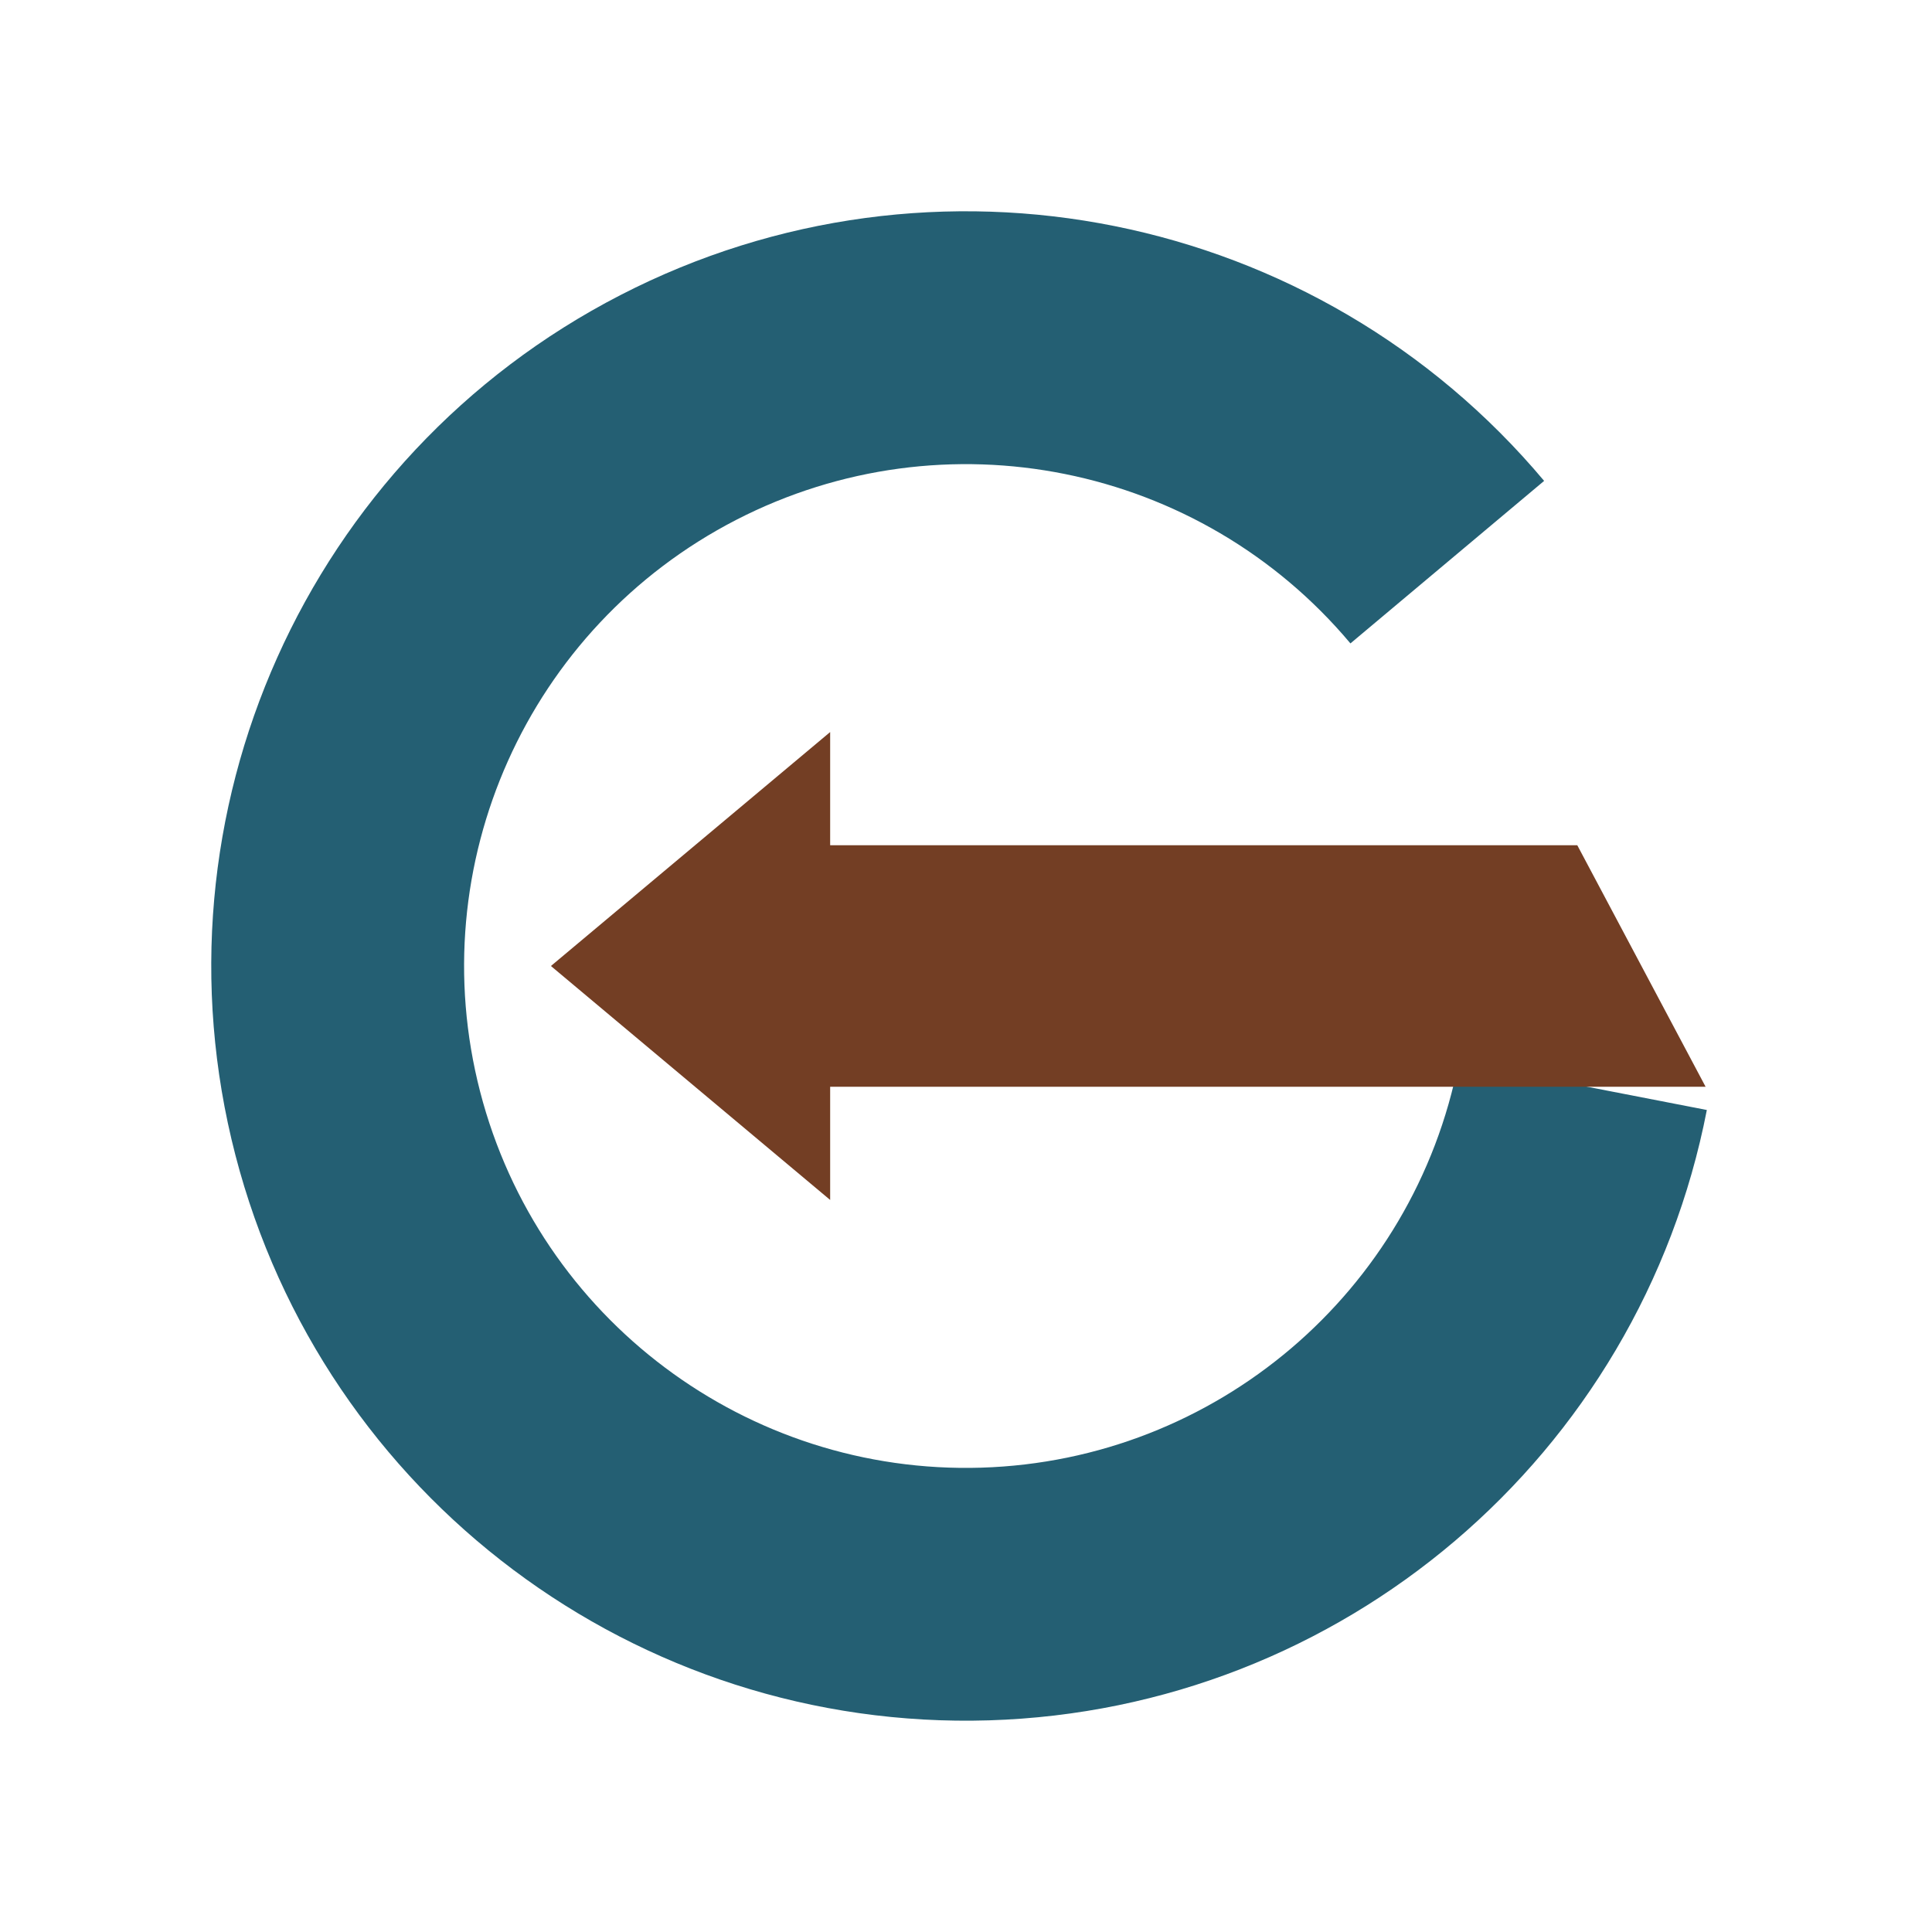
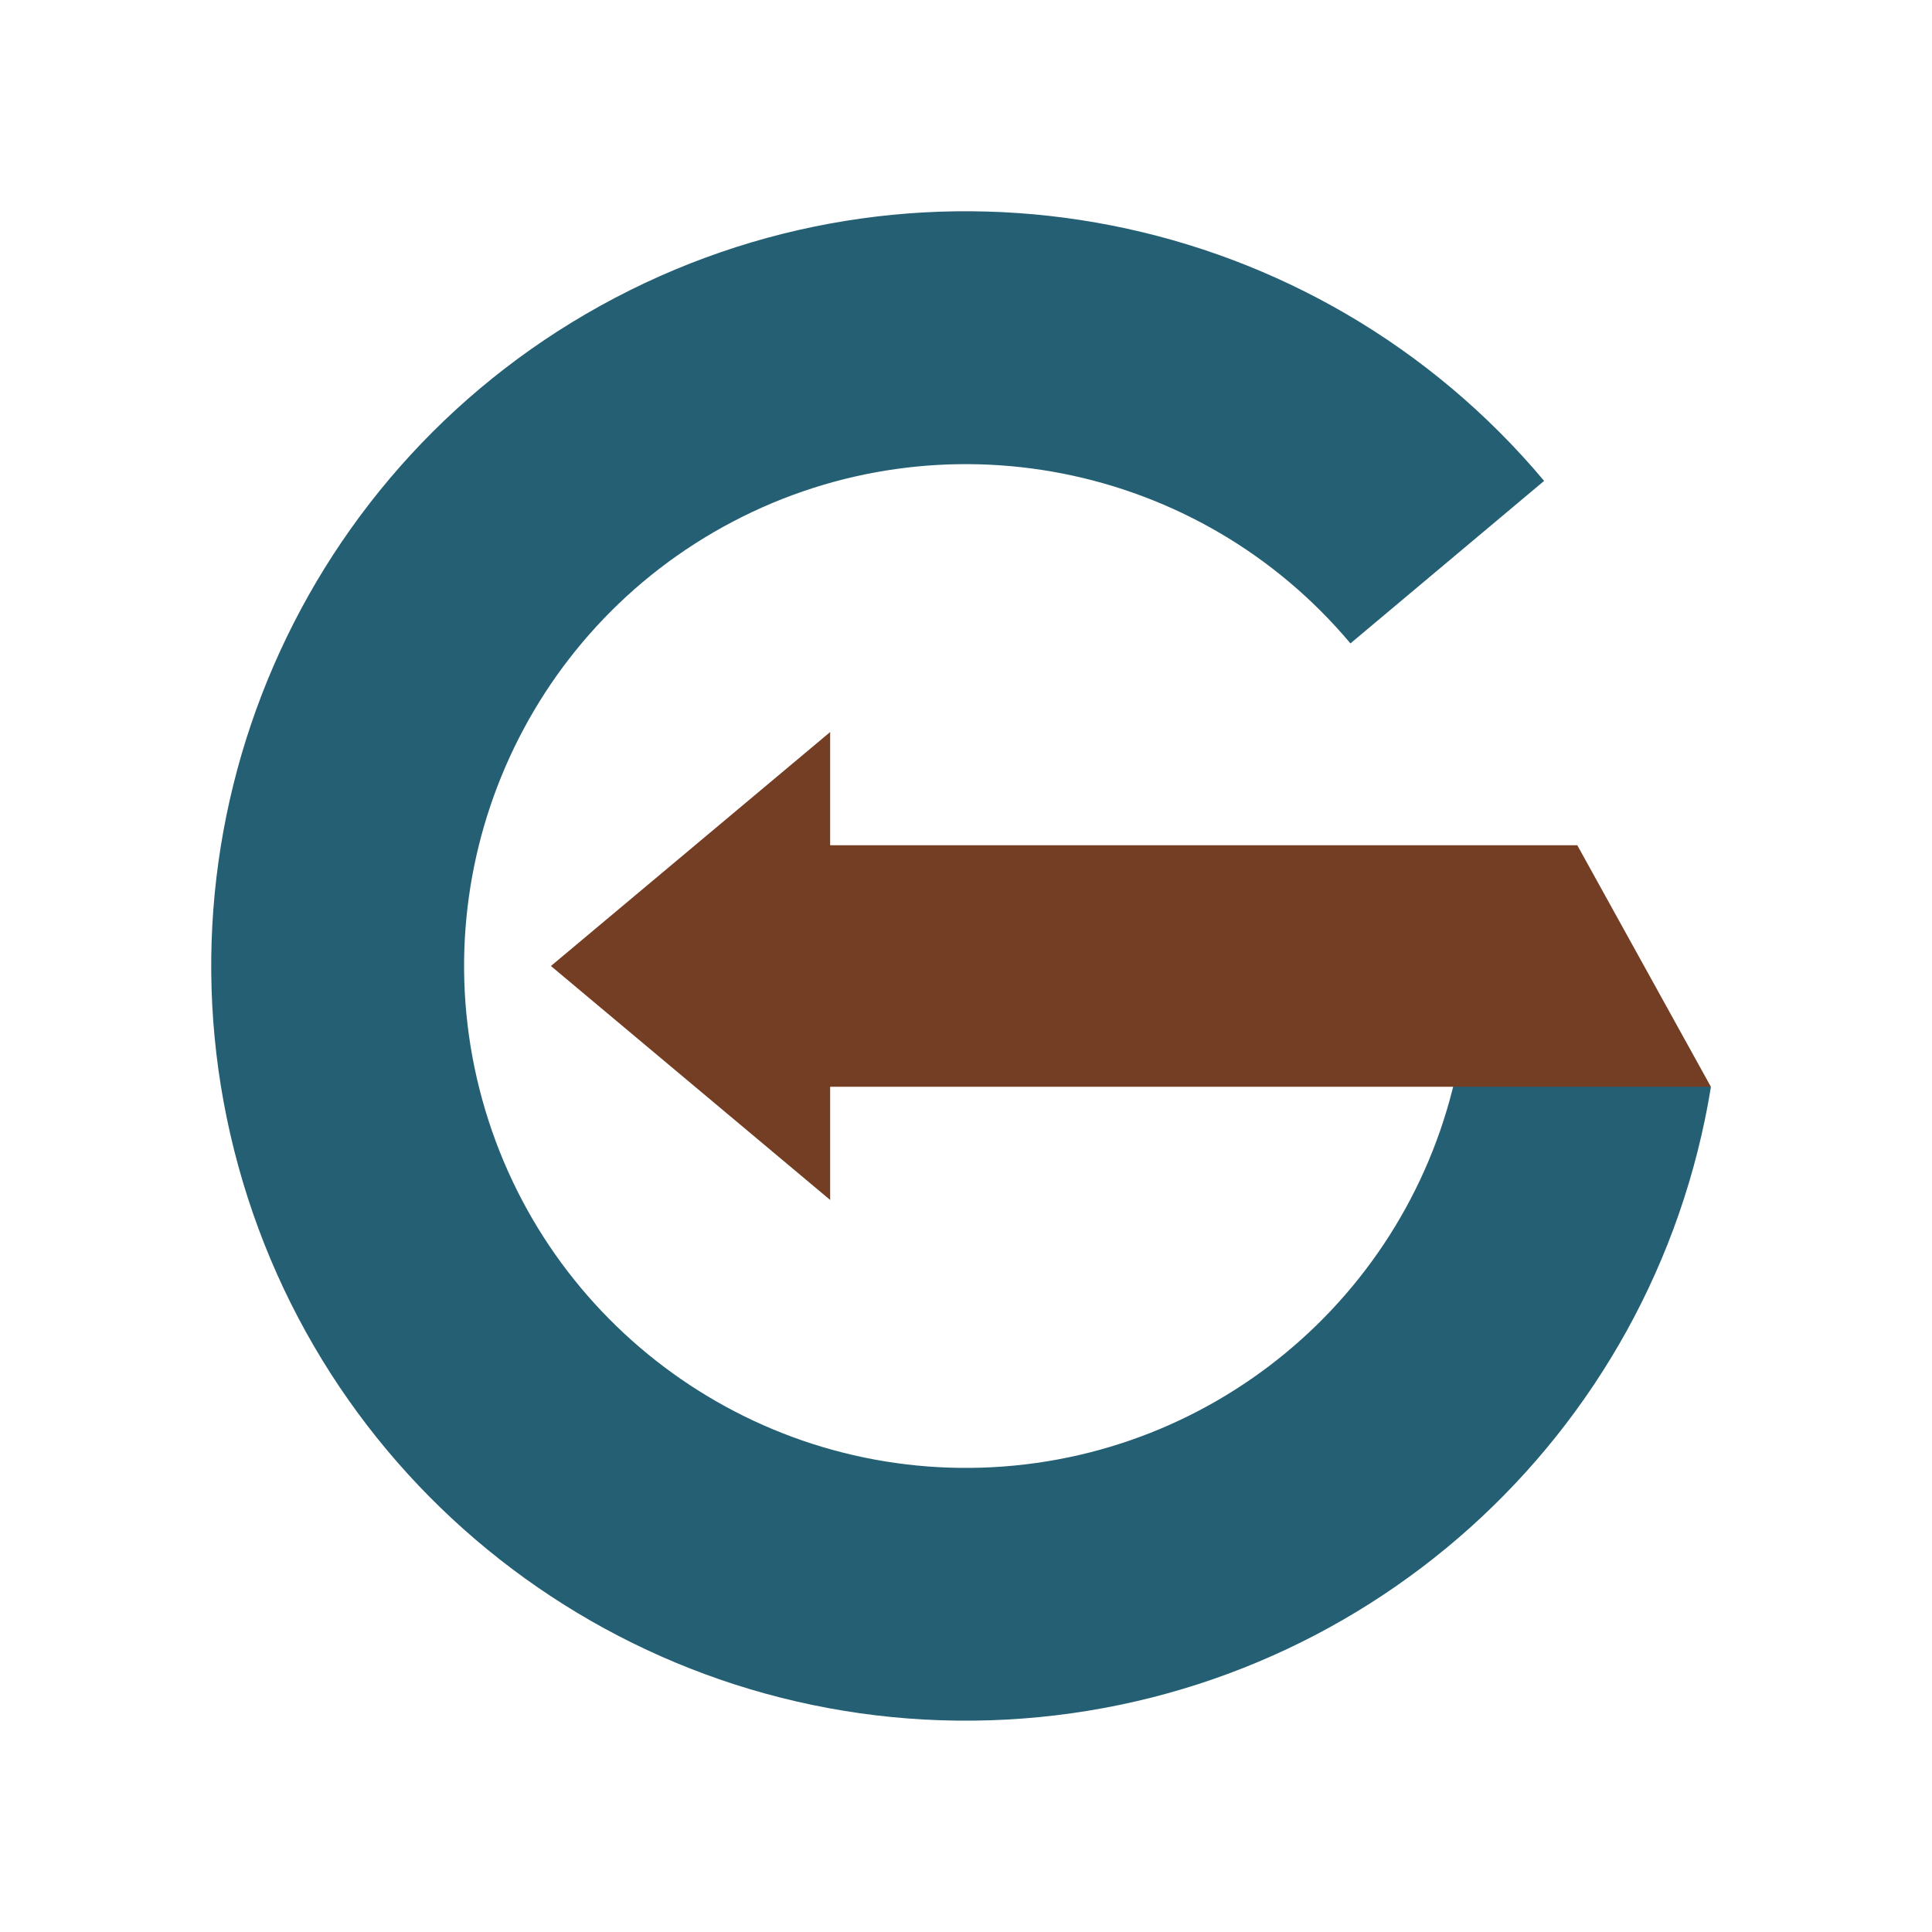
<svg xmlns="http://www.w3.org/2000/svg" viewBox="0 0 512 512" width="512" height="512" role="img" aria-label="Gradr">
-   <path d="M 409.21 127.44 A 200 200 0 1 0 452.33 294.16 L 386.56 281.38 A 133 133 0 1 1 357.88 170.51 Z" fill="#245F73" />
-   <path d="M 146 256 L 220 194 L 220 224 L 418 224 L 452 288 L 220 288 L 220 318 Z" fill="#733E24" />
+   <path d="M 409.21 127.44 A 200 200 0 1 0 453.42 288.01 L 387.29 277.29 A 133 133 0 1 1 357.88 170.51 Z" fill="#245F73" />
+   <path d="M 146 256 L 220 194 L 220 224 L 418 224 L 453.4 288 L 220 288 L 220 318 Z" fill="#733E24" />
</svg>
